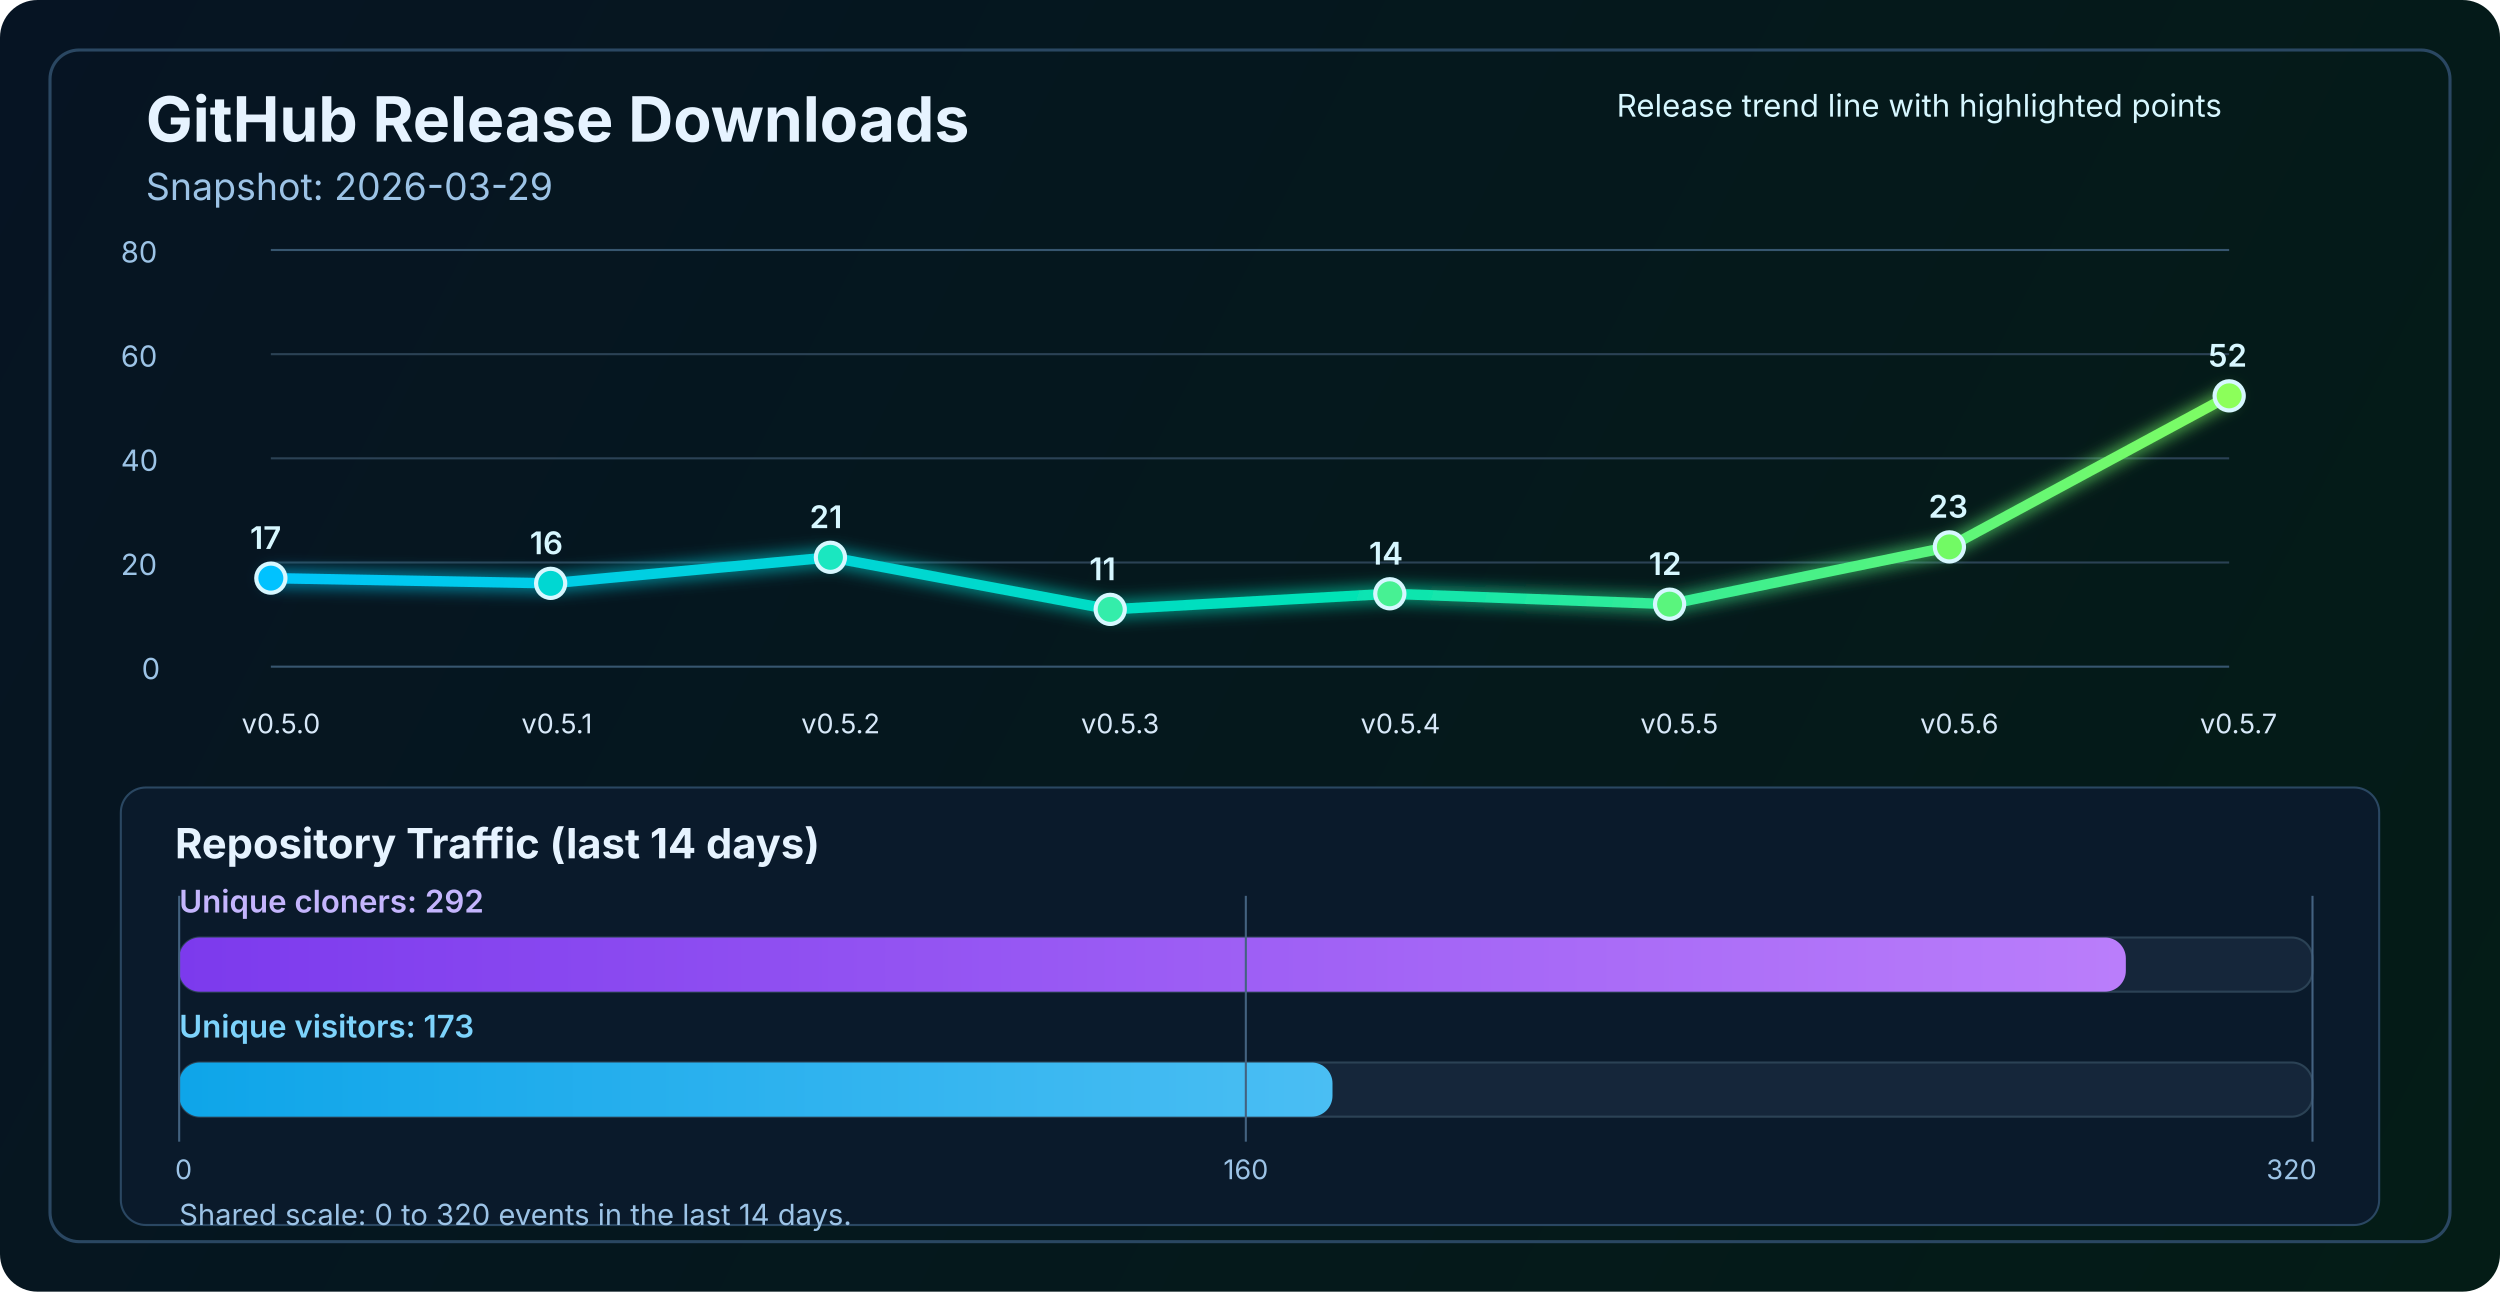
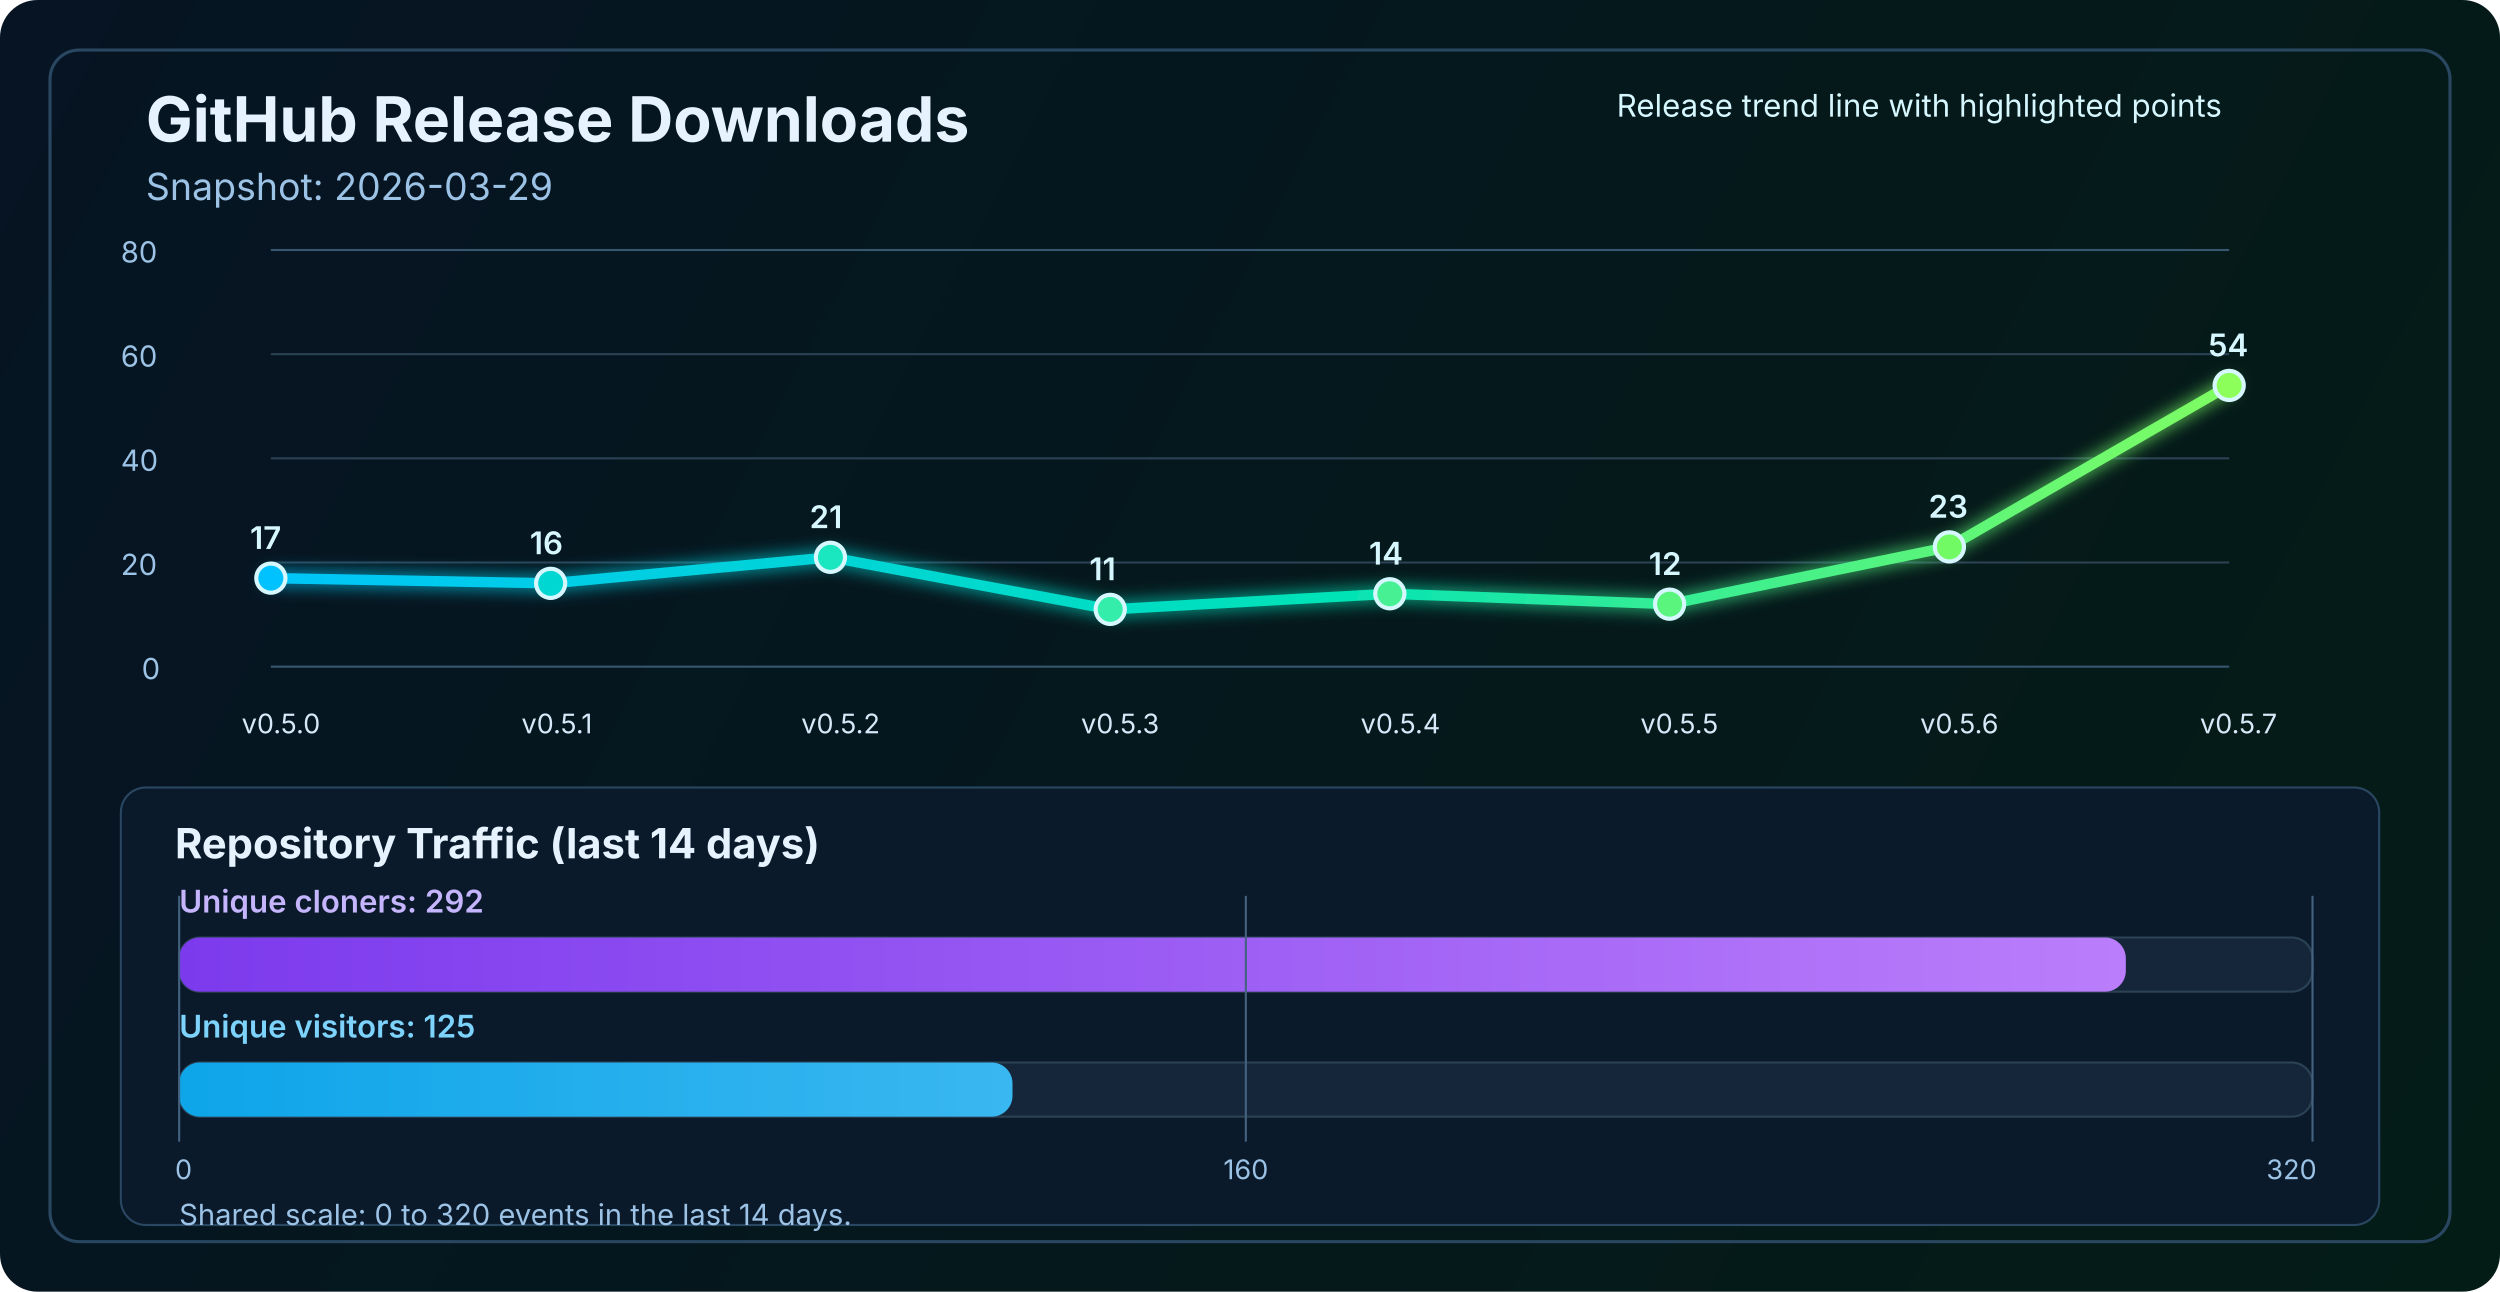
<svg xmlns="http://www.w3.org/2000/svg" width="1200" height="620" viewBox="0 0 1200 620" fill="none" role="img" aria-labelledby="title desc">
  <defs>
    <linearGradient id="bg" x1="0" y1="0" x2="1200" y2="620" gradientUnits="userSpaceOnUse">
      <stop stop-color="#061423" />
      <stop offset="1" stop-color="#041C16" />
    </linearGradient>
    <linearGradient id="line" x1="130" y1="86" x2="1070" y2="340" gradientUnits="userSpaceOnUse">
      <stop stop-color="#00C2FF" />
      <stop offset="0.55" stop-color="#00E2B8" />
      <stop offset="1" stop-color="#8CFF5A" />
    </linearGradient>
    <linearGradient id="cloneFill" x1="86" y1="450" x2="1110" y2="450" gradientUnits="userSpaceOnUse">
      <stop stop-color="#7C3AED" />
      <stop offset="1" stop-color="#C084FC" />
    </linearGradient>
    <linearGradient id="viewFill" x1="86" y1="482" x2="1110" y2="482" gradientUnits="userSpaceOnUse">
      <stop stop-color="#0EA5E9" />
      <stop offset="1" stop-color="#7DD3FC" />
    </linearGradient>
    <filter id="glow" x="-50%" y="-50%" width="200%" height="200%">
      <feGaussianBlur stdDeviation="4" result="blur" />
      <feMerge>
        <feMergeNode in="blur" />
        <feMergeNode in="SourceGraphic" />
      </feMerge>
    </filter>
  </defs>
  <rect width="1200" height="620" rx="18" fill="url(#bg)" />
  <rect x="24" y="24" width="1152" height="572" rx="14" stroke="#2A4762" stroke-width="1.5" />
  <text x="70" y="68" fill="#E6F3FF" font-size="30" font-family="SF Pro Display, -apple-system, BlinkMacSystemFont, Segoe UI, sans-serif" font-weight="700">GitHub Release Downloads</text>
  <text x="70" y="96" fill="#9CC3E6" font-size="18" font-family="SF Pro Text, -apple-system, BlinkMacSystemFont, Segoe UI, sans-serif">Snapshot: 2026-03-29</text>
  <line x1="130" y1="320.0" x2="1070" y2="320.0" stroke="#37566F" stroke-width="1" />
  <line x1="130" y1="270.0" x2="1070" y2="270.0" stroke="#2B4255" stroke-width="1" />
  <line x1="130" y1="220.0" x2="1070" y2="220.0" stroke="#2B4255" stroke-width="1" />
  <line x1="130" y1="170.0" x2="1070" y2="170.0" stroke="#2B4255" stroke-width="1" />
  <line x1="130" y1="120.0" x2="1070" y2="120.0" stroke="#37566F" stroke-width="1" />
  <text x="68" y="326.0" fill="#9CC3E6" font-size="14" font-family="SF Pro Text, -apple-system, BlinkMacSystemFont, Segoe UI, sans-serif">0</text>
  <text x="58" y="276.0" fill="#9CC3E6" font-size="14" font-family="SF Pro Text, -apple-system, BlinkMacSystemFont, Segoe UI, sans-serif">20</text>
  <text x="58" y="226.0" fill="#9CC3E6" font-size="14" font-family="SF Pro Text, -apple-system, BlinkMacSystemFont, Segoe UI, sans-serif">40</text>
  <text x="58" y="176.0" fill="#9CC3E6" font-size="14" font-family="SF Pro Text, -apple-system, BlinkMacSystemFont, Segoe UI, sans-serif">60</text>
  <text x="58" y="126.0" fill="#9CC3E6" font-size="14" font-family="SF Pro Text, -apple-system, BlinkMacSystemFont, Segoe UI, sans-serif">80</text>
-   <polyline points="130.0,277.5 264.3,280.0 398.6,267.5 532.9,292.5 667.1,285.0 801.4,290.0 935.7,262.5 1070.0,190.0" fill="none" stroke="url(#line)" stroke-width="5" stroke-linecap="round" stroke-linejoin="round" filter="url(#glow)" />
+   <polyline points="130.0,277.5 264.3,280.0 398.6,267.5 532.9,292.5 667.1,285.0 801.4,290.0 935.7,262.5 1070.0,185.0" fill="none" stroke="url(#line)" stroke-width="5" stroke-linecap="round" stroke-linejoin="round" filter="url(#glow)" />
  <circle cx="130.0" cy="277.5" r="7" fill="#00C2FF" stroke="#D7F7FF" stroke-width="2" />
  <circle cx="264.3" cy="280.0" r="7" fill="#00D7D2" stroke="#D7F7FF" stroke-width="2" />
  <circle cx="398.6" cy="267.5" r="7" fill="#1AE7C0" stroke="#D7F7FF" stroke-width="2" />
  <circle cx="532.9" cy="292.5" r="7" fill="#34EDAA" stroke="#D7F7FF" stroke-width="2" />
  <circle cx="667.1" cy="285.0" r="7" fill="#47F193" stroke="#D7F7FF" stroke-width="2" />
  <circle cx="801.4" cy="290.0" r="7" fill="#5AF57D" stroke="#D7F7FF" stroke-width="2" />
  <circle cx="935.7" cy="262.5" r="7" fill="#72FA64" stroke="#D7F7FF" stroke-width="2" />
-   <circle cx="1070.0" cy="190.0" r="7" fill="#8CFF5A" stroke="#D7F7FF" stroke-width="2" />
+   <circle cx="1070.0" cy="185.0" r="7" fill="#8CFF5A" stroke="#D7F7FF" stroke-width="2" />
  <text x="116.0" y="352" fill="#D7E8F8" font-size="13" font-family="SF Pro Text, -apple-system, BlinkMacSystemFont, Segoe UI, sans-serif">v0.5.0</text>
  <text x="250.3" y="352" fill="#D7E8F8" font-size="13" font-family="SF Pro Text, -apple-system, BlinkMacSystemFont, Segoe UI, sans-serif">v0.5.1</text>
  <text x="384.6" y="352" fill="#D7E8F8" font-size="13" font-family="SF Pro Text, -apple-system, BlinkMacSystemFont, Segoe UI, sans-serif">v0.5.2</text>
  <text x="518.9" y="352" fill="#D7E8F8" font-size="13" font-family="SF Pro Text, -apple-system, BlinkMacSystemFont, Segoe UI, sans-serif">v0.5.3</text>
  <text x="653.1" y="352" fill="#D7E8F8" font-size="13" font-family="SF Pro Text, -apple-system, BlinkMacSystemFont, Segoe UI, sans-serif">v0.5.4</text>
  <text x="787.4" y="352" fill="#D7E8F8" font-size="13" font-family="SF Pro Text, -apple-system, BlinkMacSystemFont, Segoe UI, sans-serif">v0.5.5</text>
  <text x="921.7" y="352" fill="#D7E8F8" font-size="13" font-family="SF Pro Text, -apple-system, BlinkMacSystemFont, Segoe UI, sans-serif">v0.5.6</text>
  <text x="1056.0" y="352" fill="#D7E8F8" font-size="13" font-family="SF Pro Text, -apple-system, BlinkMacSystemFont, Segoe UI, sans-serif">v0.5.7</text>
  <text x="120.0" y="263.5" fill="#D7F7FF" font-size="15" font-family="SF Pro Text, -apple-system, BlinkMacSystemFont, Segoe UI, sans-serif" font-weight="600">17</text>
  <text x="254.3" y="266.0" fill="#D7F7FF" font-size="15" font-family="SF Pro Text, -apple-system, BlinkMacSystemFont, Segoe UI, sans-serif" font-weight="600">16</text>
  <text x="388.6" y="253.5" fill="#D7F7FF" font-size="15" font-family="SF Pro Text, -apple-system, BlinkMacSystemFont, Segoe UI, sans-serif" font-weight="600">21</text>
  <text x="522.9" y="278.5" fill="#D7F7FF" font-size="15" font-family="SF Pro Text, -apple-system, BlinkMacSystemFont, Segoe UI, sans-serif" font-weight="600">11</text>
  <text x="657.1" y="271.0" fill="#D7F7FF" font-size="15" font-family="SF Pro Text, -apple-system, BlinkMacSystemFont, Segoe UI, sans-serif" font-weight="600">14</text>
  <text x="791.4" y="276.0" fill="#D7F7FF" font-size="15" font-family="SF Pro Text, -apple-system, BlinkMacSystemFont, Segoe UI, sans-serif" font-weight="600">12</text>
  <text x="925.7" y="248.5" fill="#D7F7FF" font-size="15" font-family="SF Pro Text, -apple-system, BlinkMacSystemFont, Segoe UI, sans-serif" font-weight="600">23</text>
-   <text x="1060.0" y="176.0" fill="#D7F7FF" font-size="15" font-family="SF Pro Text, -apple-system, BlinkMacSystemFont, Segoe UI, sans-serif" font-weight="600">52</text>
+   <text x="1060.0" y="171.0" fill="#D7F7FF" font-size="15" font-family="SF Pro Text, -apple-system, BlinkMacSystemFont, Segoe UI, sans-serif" font-weight="600">54</text>
  <text x="776" y="56" fill="#D7F7FF" font-size="15" font-family="SF Pro Text, -apple-system, BlinkMacSystemFont, Segoe UI, sans-serif">Release trend line with highlighted points</text>
  <rect x="58" y="378" width="1084" height="210" rx="12" fill="#0A1A2B" stroke="#2A4762" stroke-width="1" />
  <text x="84" y="412" fill="#E6F3FF" font-size="20" font-family="SF Pro Text, -apple-system, BlinkMacSystemFont, Segoe UI, sans-serif" font-weight="700">Repository Traffic (last 14 days)</text>
  <text x="86" y="438" fill="#C4B5FD" font-size="15" font-family="SF Pro Text, -apple-system, BlinkMacSystemFont, Segoe UI, sans-serif" font-weight="600">Unique cloners: 292</text>
  <rect x="86" y="450" width="1024" height="26" rx="10" fill="#15263A" stroke="#2B4255" stroke-width="1" />
  <rect x="86" y="450" width="934.4" height="26" rx="10" fill="url(#cloneFill)" />
-   <text x="86" y="498" fill="#7DD3FC" font-size="15" font-family="SF Pro Text, -apple-system, BlinkMacSystemFont, Segoe UI, sans-serif" font-weight="600">Unique visitors: 173</text>
+   <text x="86" y="498" fill="#7DD3FC" font-size="15" font-family="SF Pro Text, -apple-system, BlinkMacSystemFont, Segoe UI, sans-serif" font-weight="600">Unique visitors: 125</text>
  <rect x="86" y="510" width="1024" height="26" rx="10" fill="#15263A" stroke="#2B4255" stroke-width="1" />
-   <rect x="86" y="510" width="553.6" height="26" rx="10" fill="url(#viewFill)" />
+   <rect x="86" y="510" width="400.0" height="26" rx="10" fill="url(#viewFill)" />
  <line x1="86" y1="430" x2="86" y2="548" stroke="#436280" stroke-width="1" />
  <line x1="598.0" y1="430" x2="598.0" y2="548" stroke="#436280" stroke-width="1" />
  <line x1="1110" y1="430" x2="1110" y2="548" stroke="#436280" stroke-width="1" />
  <text x="84" y="566" text-anchor="start" fill="#9CC3E6" font-size="13" font-family="SF Pro Text, -apple-system, BlinkMacSystemFont, Segoe UI, sans-serif">0</text>
  <text x="598.0" y="566" text-anchor="middle" fill="#9CC3E6" font-size="13" font-family="SF Pro Text, -apple-system, BlinkMacSystemFont, Segoe UI, sans-serif">160</text>
  <text x="1112" y="566" text-anchor="end" fill="#9CC3E6" font-size="13" font-family="SF Pro Text, -apple-system, BlinkMacSystemFont, Segoe UI, sans-serif">320</text>
  <text x="86" y="588" fill="#9CC3E6" font-size="14" font-family="SF Pro Text, -apple-system, BlinkMacSystemFont, Segoe UI, sans-serif">Shared scale: 0 to 320 events in the last 14 days.</text>
</svg>
